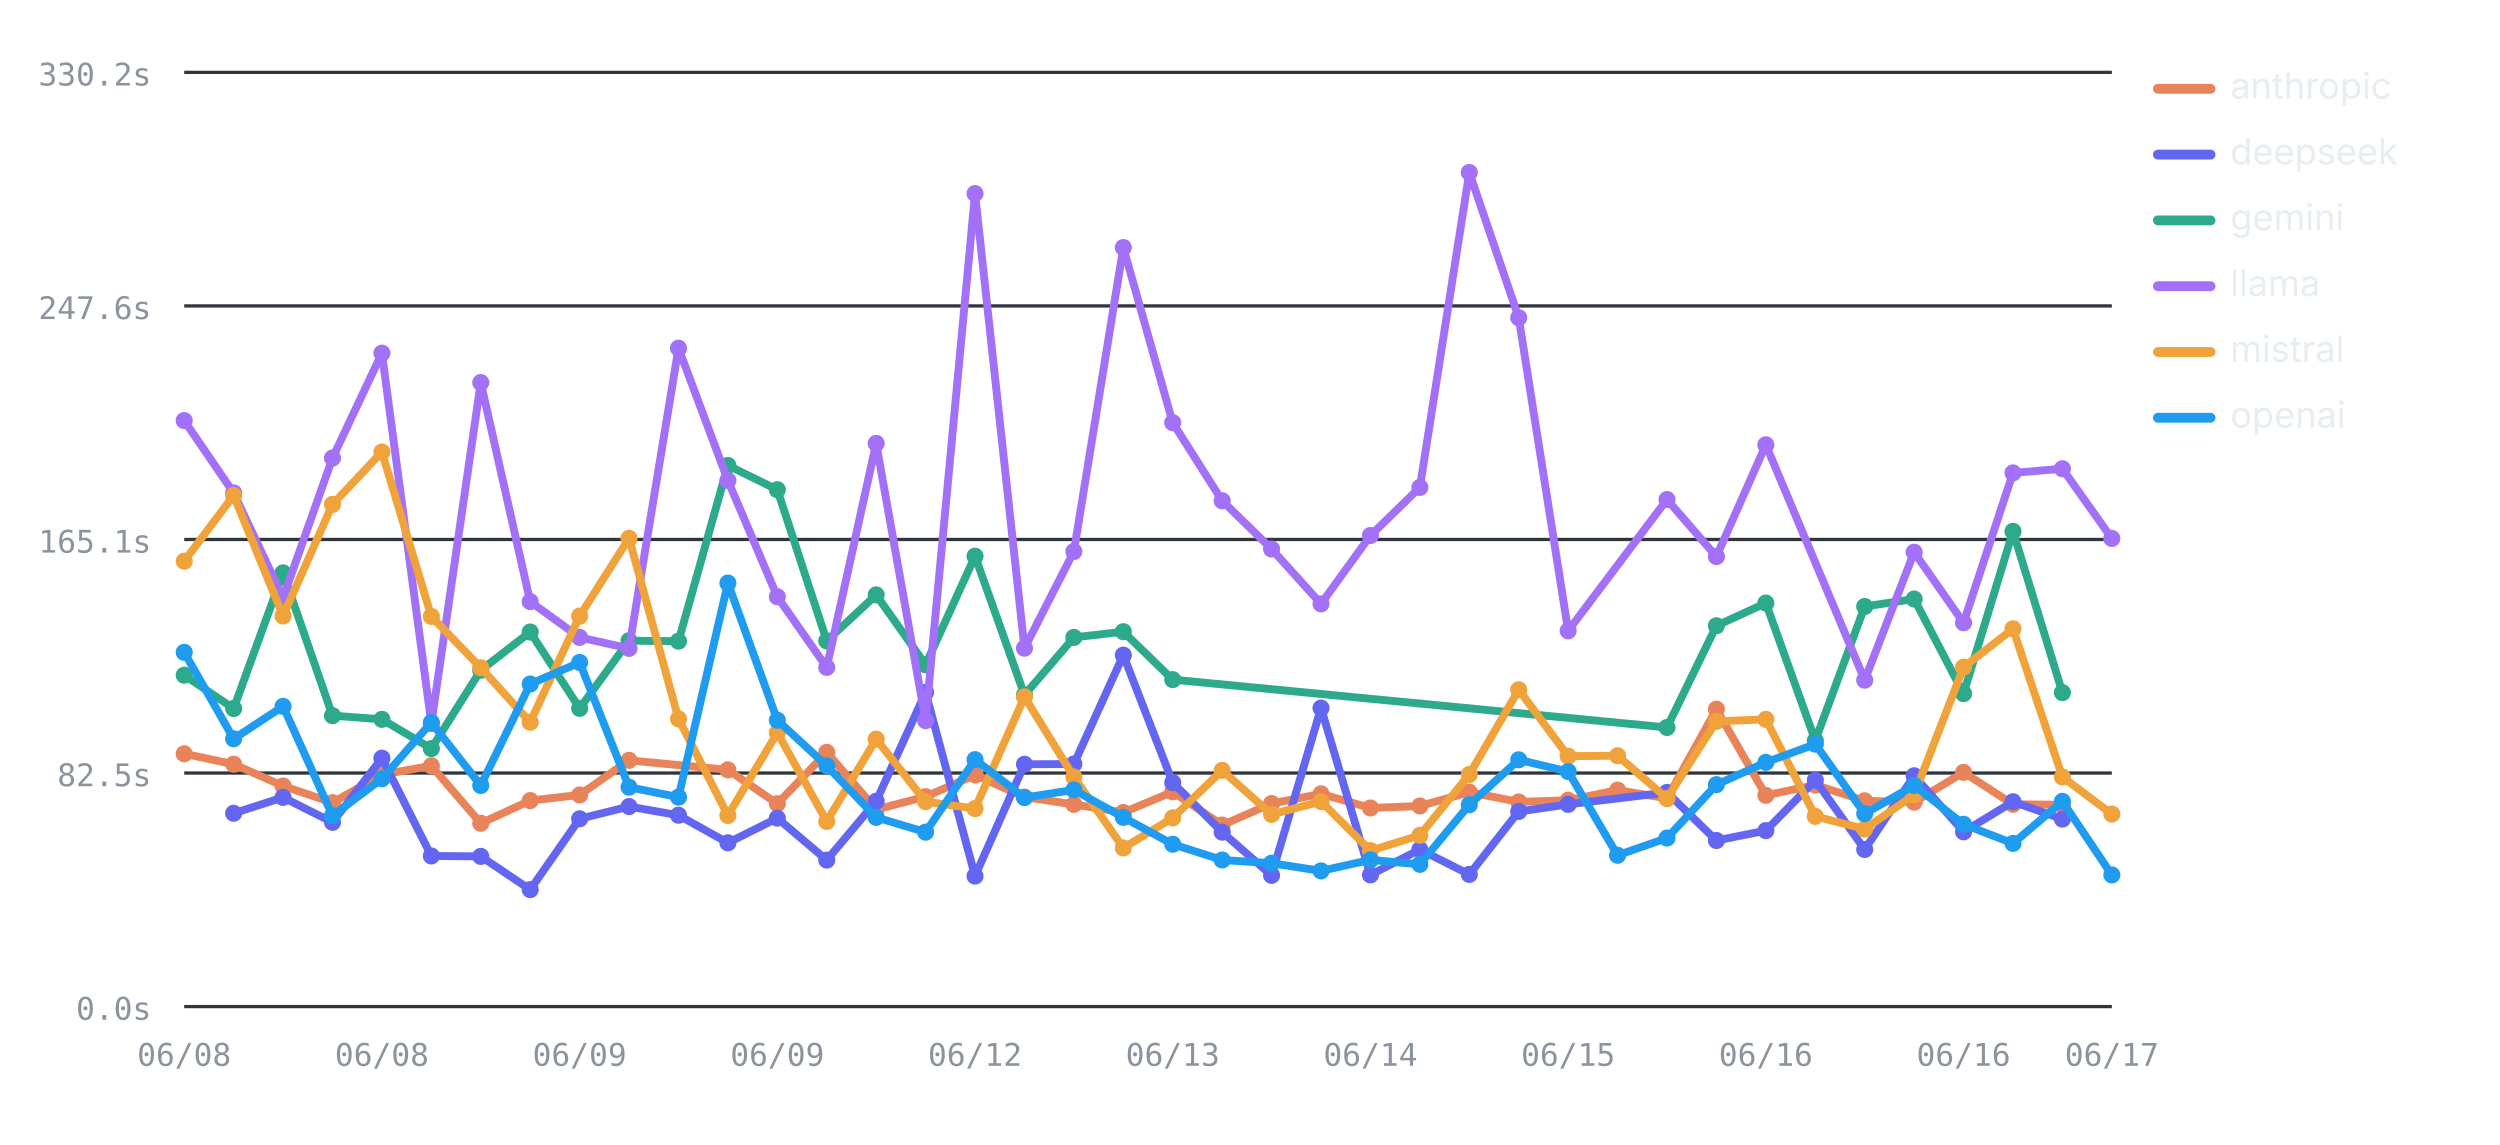
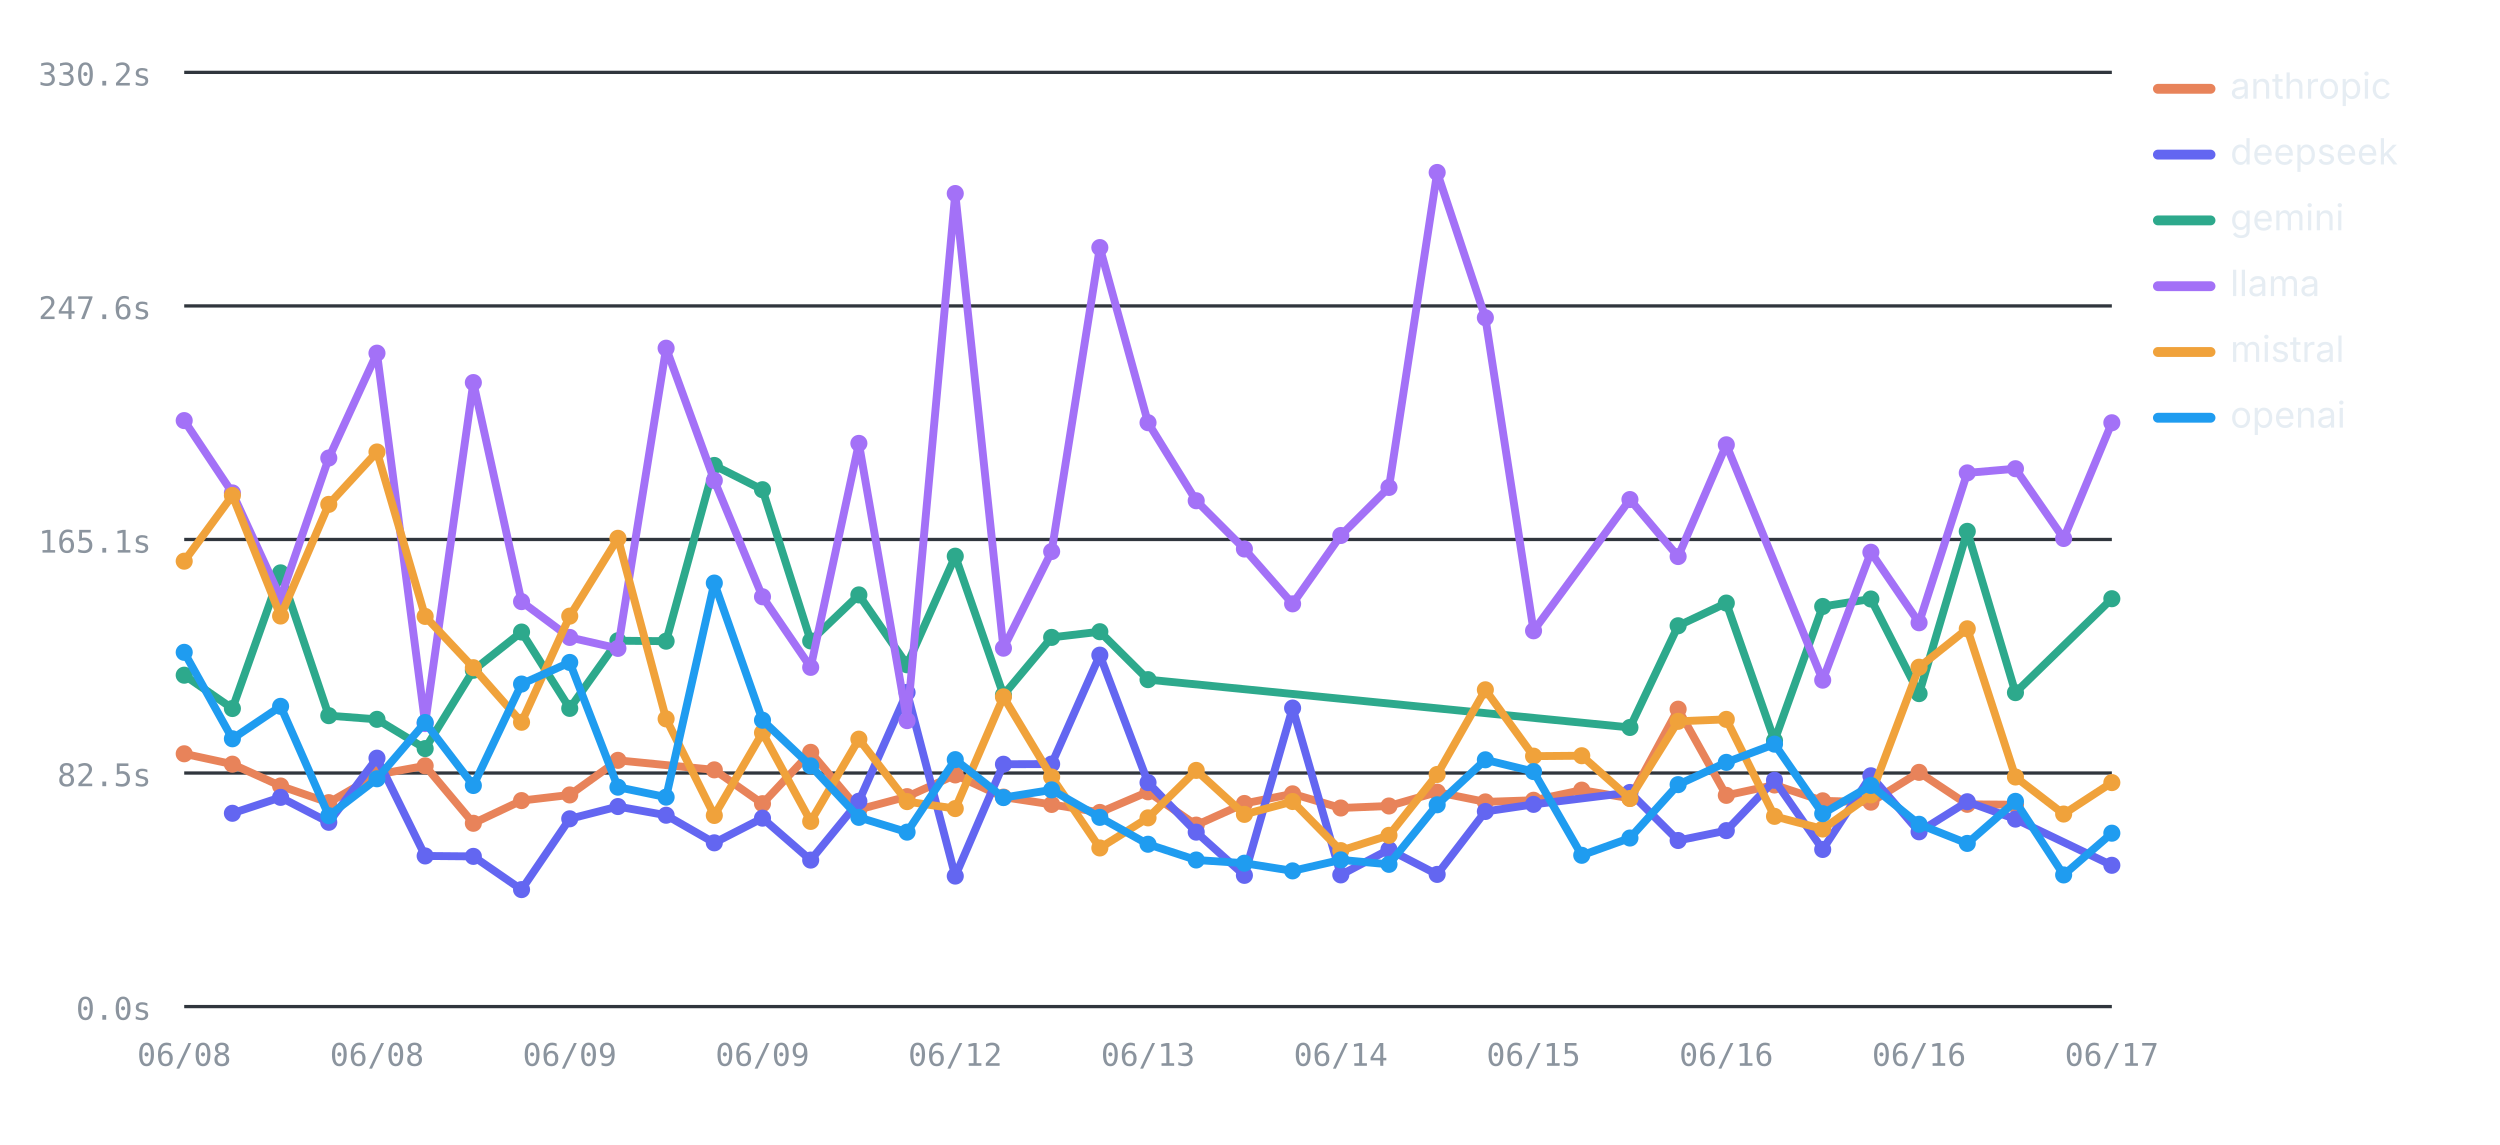
<svg xmlns="http://www.w3.org/2000/svg" viewBox="0 0 760 348" width="760" height="348" role="img" aria-label="Average LLM latency by provider over runs — llama highest, deepseek lowest" font-family="-apple-system,BlinkMacSystemFont,'Segoe UI',system-ui,sans-serif">
  <line x1="56" y1="306" x2="642" y2="306" stroke="#30363d" stroke-width="1" />
  <text x="46" y="310" font-size="9.5" font-weight="400" text-anchor="end" fill="#8b949e" font-family="ui-monospace,SFMono-Regular,Menlo,monospace">0.0s</text>
  <line x1="56" y1="235" x2="642" y2="235" stroke="#30363d" stroke-width="1" />
  <text x="46" y="239" font-size="9.5" font-weight="400" text-anchor="end" fill="#8b949e" font-family="ui-monospace,SFMono-Regular,Menlo,monospace">82.5s</text>
  <line x1="56" y1="164" x2="642" y2="164" stroke="#30363d" stroke-width="1" />
  <text x="46" y="168" font-size="9.5" font-weight="400" text-anchor="end" fill="#8b949e" font-family="ui-monospace,SFMono-Regular,Menlo,monospace">165.1s</text>
  <line x1="56" y1="93" x2="642" y2="93" stroke="#30363d" stroke-width="1" />
  <text x="46" y="97" font-size="9.5" font-weight="400" text-anchor="end" fill="#8b949e" font-family="ui-monospace,SFMono-Regular,Menlo,monospace">247.6s</text>
  <line x1="56" y1="22" x2="642" y2="22" stroke="#30363d" stroke-width="1" />
  <text x="46" y="26" font-size="9.5" font-weight="400" text-anchor="end" fill="#8b949e" font-family="ui-monospace,SFMono-Regular,Menlo,monospace">330.2s</text>
  <text x="56" y="324" font-size="9.5" font-weight="400" text-anchor="middle" fill="#8b949e" font-family="ui-monospace,SFMono-Regular,Menlo,monospace">06/08</text>
-   <text x="116.1" y="324" font-size="9.5" font-weight="400" text-anchor="middle" fill="#8b949e" font-family="ui-monospace,SFMono-Regular,Menlo,monospace">06/08</text>
-   <text x="176.21" y="324" font-size="9.5" font-weight="400" text-anchor="middle" fill="#8b949e" font-family="ui-monospace,SFMono-Regular,Menlo,monospace">06/09</text>
-   <text x="236.31" y="324" font-size="9.5" font-weight="400" text-anchor="middle" fill="#8b949e" font-family="ui-monospace,SFMono-Regular,Menlo,monospace">06/09</text>
-   <text x="296.41" y="324" font-size="9.5" font-weight="400" text-anchor="middle" fill="#8b949e" font-family="ui-monospace,SFMono-Regular,Menlo,monospace">06/12</text>
-   <text x="356.51" y="324" font-size="9.5" font-weight="400" text-anchor="middle" fill="#8b949e" font-family="ui-monospace,SFMono-Regular,Menlo,monospace">06/13</text>
-   <text x="416.62" y="324" font-size="9.5" font-weight="400" text-anchor="middle" fill="#8b949e" font-family="ui-monospace,SFMono-Regular,Menlo,monospace">06/14</text>
-   <text x="476.72" y="324" font-size="9.5" font-weight="400" text-anchor="middle" fill="#8b949e" font-family="ui-monospace,SFMono-Regular,Menlo,monospace">06/15</text>
-   <text x="536.82" y="324" font-size="9.5" font-weight="400" text-anchor="middle" fill="#8b949e" font-family="ui-monospace,SFMono-Regular,Menlo,monospace">06/16</text>
-   <text x="596.92" y="324" font-size="9.5" font-weight="400" text-anchor="middle" fill="#8b949e" font-family="ui-monospace,SFMono-Regular,Menlo,monospace">06/16</text>
+   <text x="114.6" y="324" font-size="9.5" font-weight="400" text-anchor="middle" fill="#8b949e" font-family="ui-monospace,SFMono-Regular,Menlo,monospace">06/08</text>
+   <text x="173.2" y="324" font-size="9.5" font-weight="400" text-anchor="middle" fill="#8b949e" font-family="ui-monospace,SFMono-Regular,Menlo,monospace">06/09</text>
+   <text x="231.8" y="324" font-size="9.5" font-weight="400" text-anchor="middle" fill="#8b949e" font-family="ui-monospace,SFMono-Regular,Menlo,monospace">06/09</text>
+   <text x="290.4" y="324" font-size="9.5" font-weight="400" text-anchor="middle" fill="#8b949e" font-family="ui-monospace,SFMono-Regular,Menlo,monospace">06/12</text>
+   <text x="349" y="324" font-size="9.5" font-weight="400" text-anchor="middle" fill="#8b949e" font-family="ui-monospace,SFMono-Regular,Menlo,monospace">06/13</text>
+   <text x="407.6" y="324" font-size="9.5" font-weight="400" text-anchor="middle" fill="#8b949e" font-family="ui-monospace,SFMono-Regular,Menlo,monospace">06/14</text>
+   <text x="466.2" y="324" font-size="9.5" font-weight="400" text-anchor="middle" fill="#8b949e" font-family="ui-monospace,SFMono-Regular,Menlo,monospace">06/15</text>
+   <text x="524.8" y="324" font-size="9.5" font-weight="400" text-anchor="middle" fill="#8b949e" font-family="ui-monospace,SFMono-Regular,Menlo,monospace">06/16</text>
+   <text x="583.4" y="324" font-size="9.5" font-weight="400" text-anchor="middle" fill="#8b949e" font-family="ui-monospace,SFMono-Regular,Menlo,monospace">06/16</text>
  <text x="642" y="324" font-size="9.5" font-weight="400" text-anchor="middle" fill="#8b949e" font-family="ui-monospace,SFMono-Regular,Menlo,monospace">06/17</text>
-   <polyline fill="none" stroke="#E8835A" stroke-width="2.4" stroke-linejoin="round" stroke-linecap="round" points="56,229.15 71.03,232.31 86.05,238.94 101.08,244 116.1,235.49 131.13,232.81 146.15,250.28 161.18,243.38 176.21,241.66 191.23,231.14 221.28,234.04 236.31,244.32 251.33,228.71 266.36,246.08 281.38,242.18 296.41,235.58 311.44,242.32 326.46,244.55 341.49,246.98 356.51,240.71 371.54,250.83 386.56,244.26 401.59,241.33 416.62,245.63 431.64,245.02 446.67,240.82 461.69,243.78 476.72,243.28 491.74,240.2 506.77,242.69 521.79,215.59 536.82,241.79 551.85,238.64 566.87,243.45 581.9,243.86 596.92,234.8 611.95,244.51 626.97,244.64" />
+   <polyline fill="none" stroke="#E8835A" stroke-width="2.4" stroke-linejoin="round" stroke-linecap="round" points="56,229.15 70.65,232.31 85.3,238.94 99.95,244 114.6,235.49 129.25,232.81 143.9,250.28 158.55,243.38 173.2,241.66 187.85,231.14 217.15,234.04 231.8,244.32 246.45,228.71 261.1,246.08 275.75,242.18 290.4,235.58 305.05,242.32 319.7,244.55 334.35,246.98 349,240.71 363.65,250.83 378.3,244.26 392.95,241.33 407.6,245.63 422.25,245.02 436.9,240.82 451.55,243.78 466.2,243.28 480.85,240.2 495.5,242.69 510.15,215.59 524.8,241.79 539.45,238.64 554.1,243.45 568.75,243.86 583.4,234.8 598.05,244.51 612.7,244.64" />
  <circle cx="56" cy="229.15" r="2.6" fill="#E8835A" />
-   <circle cx="71.03" cy="232.31" r="2.6" fill="#E8835A" />
-   <circle cx="86.05" cy="238.94" r="2.6" fill="#E8835A" />
-   <circle cx="101.08" cy="244" r="2.6" fill="#E8835A" />
-   <circle cx="116.1" cy="235.49" r="2.6" fill="#E8835A" />
-   <circle cx="131.13" cy="232.81" r="2.6" fill="#E8835A" />
-   <circle cx="146.15" cy="250.28" r="2.6" fill="#E8835A" />
-   <circle cx="161.18" cy="243.38" r="2.6" fill="#E8835A" />
-   <circle cx="176.21" cy="241.66" r="2.6" fill="#E8835A" />
-   <circle cx="191.23" cy="231.14" r="2.6" fill="#E8835A" />
-   <circle cx="221.28" cy="234.04" r="2.6" fill="#E8835A" />
-   <circle cx="236.31" cy="244.32" r="2.6" fill="#E8835A" />
-   <circle cx="251.33" cy="228.71" r="2.6" fill="#E8835A" />
-   <circle cx="266.36" cy="246.08" r="2.6" fill="#E8835A" />
-   <circle cx="281.38" cy="242.18" r="2.6" fill="#E8835A" />
-   <circle cx="296.41" cy="235.58" r="2.6" fill="#E8835A" />
-   <circle cx="311.44" cy="242.32" r="2.6" fill="#E8835A" />
-   <circle cx="326.46" cy="244.55" r="2.6" fill="#E8835A" />
-   <circle cx="341.49" cy="246.98" r="2.6" fill="#E8835A" />
-   <circle cx="356.51" cy="240.71" r="2.6" fill="#E8835A" />
-   <circle cx="371.54" cy="250.83" r="2.6" fill="#E8835A" />
-   <circle cx="386.56" cy="244.26" r="2.6" fill="#E8835A" />
-   <circle cx="401.59" cy="241.33" r="2.6" fill="#E8835A" />
-   <circle cx="416.62" cy="245.63" r="2.6" fill="#E8835A" />
-   <circle cx="431.64" cy="245.02" r="2.6" fill="#E8835A" />
-   <circle cx="446.67" cy="240.82" r="2.6" fill="#E8835A" />
-   <circle cx="461.69" cy="243.78" r="2.6" fill="#E8835A" />
-   <circle cx="476.72" cy="243.28" r="2.6" fill="#E8835A" />
-   <circle cx="491.74" cy="240.2" r="2.6" fill="#E8835A" />
-   <circle cx="506.77" cy="242.69" r="2.6" fill="#E8835A" />
-   <circle cx="521.79" cy="215.59" r="2.6" fill="#E8835A" />
-   <circle cx="536.82" cy="241.79" r="2.6" fill="#E8835A" />
-   <circle cx="551.85" cy="238.64" r="2.6" fill="#E8835A" />
-   <circle cx="566.87" cy="243.45" r="2.6" fill="#E8835A" />
-   <circle cx="581.9" cy="243.86" r="2.6" fill="#E8835A" />
-   <circle cx="596.92" cy="234.8" r="2.6" fill="#E8835A" />
-   <circle cx="611.95" cy="244.51" r="2.6" fill="#E8835A" />
-   <circle cx="626.97" cy="244.64" r="2.6" fill="#E8835A" />
-   <polyline fill="none" stroke="#6366F1" stroke-width="2.4" stroke-linejoin="round" stroke-linecap="round" points="71.03,247.24 86.05,242.4 101.08,249.98 116.1,230.48 131.13,260.21 146.15,260.34 161.18,270.44 176.21,248.92 191.23,245.19 206.26,247.83 221.28,256.22 236.31,248.72 251.33,261.47 266.36,243.58 281.38,210.49 296.41,266.33 311.44,232.33 326.46,232.27 341.49,199.16 356.51,237.91 371.54,252.97 386.56,266.11 401.59,215.25 416.62,265.97 431.64,258.25 446.67,265.82 461.69,246.69 476.72,244.53 506.77,240.91 521.79,255.51 536.82,252.51 551.85,237.2 566.87,258.24 581.9,235.84 596.92,252.87 611.95,243.73 626.97,249.01" />
-   <circle cx="71.03" cy="247.24" r="2.6" fill="#6366F1" />
-   <circle cx="86.05" cy="242.4" r="2.6" fill="#6366F1" />
-   <circle cx="101.08" cy="249.98" r="2.6" fill="#6366F1" />
-   <circle cx="116.1" cy="230.48" r="2.6" fill="#6366F1" />
-   <circle cx="131.13" cy="260.21" r="2.6" fill="#6366F1" />
-   <circle cx="146.15" cy="260.34" r="2.6" fill="#6366F1" />
-   <circle cx="161.18" cy="270.44" r="2.6" fill="#6366F1" />
-   <circle cx="176.21" cy="248.92" r="2.6" fill="#6366F1" />
-   <circle cx="191.23" cy="245.19" r="2.6" fill="#6366F1" />
-   <circle cx="206.26" cy="247.83" r="2.6" fill="#6366F1" />
-   <circle cx="221.28" cy="256.22" r="2.6" fill="#6366F1" />
-   <circle cx="236.31" cy="248.72" r="2.6" fill="#6366F1" />
-   <circle cx="251.33" cy="261.47" r="2.6" fill="#6366F1" />
-   <circle cx="266.36" cy="243.58" r="2.6" fill="#6366F1" />
-   <circle cx="281.38" cy="210.49" r="2.6" fill="#6366F1" />
-   <circle cx="296.41" cy="266.33" r="2.6" fill="#6366F1" />
-   <circle cx="311.44" cy="232.33" r="2.6" fill="#6366F1" />
-   <circle cx="326.46" cy="232.27" r="2.6" fill="#6366F1" />
-   <circle cx="341.49" cy="199.16" r="2.6" fill="#6366F1" />
-   <circle cx="356.51" cy="237.91" r="2.6" fill="#6366F1" />
-   <circle cx="371.54" cy="252.97" r="2.6" fill="#6366F1" />
-   <circle cx="386.56" cy="266.11" r="2.6" fill="#6366F1" />
-   <circle cx="401.59" cy="215.25" r="2.6" fill="#6366F1" />
-   <circle cx="416.62" cy="265.97" r="2.6" fill="#6366F1" />
-   <circle cx="431.64" cy="258.25" r="2.6" fill="#6366F1" />
-   <circle cx="446.67" cy="265.82" r="2.6" fill="#6366F1" />
-   <circle cx="461.69" cy="246.69" r="2.6" fill="#6366F1" />
-   <circle cx="476.72" cy="244.53" r="2.6" fill="#6366F1" />
-   <circle cx="506.77" cy="240.91" r="2.6" fill="#6366F1" />
-   <circle cx="521.79" cy="255.51" r="2.6" fill="#6366F1" />
-   <circle cx="536.82" cy="252.51" r="2.6" fill="#6366F1" />
-   <circle cx="551.85" cy="237.2" r="2.6" fill="#6366F1" />
-   <circle cx="566.87" cy="258.24" r="2.6" fill="#6366F1" />
-   <circle cx="581.9" cy="235.84" r="2.6" fill="#6366F1" />
-   <circle cx="596.92" cy="252.87" r="2.6" fill="#6366F1" />
-   <circle cx="611.95" cy="243.73" r="2.6" fill="#6366F1" />
-   <circle cx="626.97" cy="249.01" r="2.6" fill="#6366F1" />
-   <polyline fill="none" stroke="#2DA98C" stroke-width="2.4" stroke-linejoin="round" stroke-linecap="round" points="56,205.26 71.03,215.39 86.05,174.15 101.08,217.56 116.1,218.68 131.13,227.57 146.15,203.76 161.18,192.14 176.21,215.35 191.23,194.78 206.26,194.92 221.28,141.5 236.31,148.87 251.33,194.84 266.36,180.85 281.38,202.09 296.41,169.08 311.44,211.29 326.46,193.77 341.49,192.04 356.51,206.61 506.77,221.15 521.79,190.23 536.82,183.33 551.85,225.15 566.87,184.37 581.9,182.1 596.92,210.86 611.95,161.53 626.97,210.56" />
+   <circle cx="70.65" cy="232.31" r="2.6" fill="#E8835A" />
+   <circle cx="85.3" cy="238.94" r="2.6" fill="#E8835A" />
+   <circle cx="99.95" cy="244" r="2.6" fill="#E8835A" />
+   <circle cx="114.6" cy="235.49" r="2.6" fill="#E8835A" />
+   <circle cx="129.25" cy="232.81" r="2.6" fill="#E8835A" />
+   <circle cx="143.9" cy="250.28" r="2.6" fill="#E8835A" />
+   <circle cx="158.55" cy="243.38" r="2.6" fill="#E8835A" />
+   <circle cx="173.2" cy="241.66" r="2.6" fill="#E8835A" />
+   <circle cx="187.85" cy="231.14" r="2.6" fill="#E8835A" />
+   <circle cx="217.15" cy="234.04" r="2.6" fill="#E8835A" />
+   <circle cx="231.8" cy="244.32" r="2.6" fill="#E8835A" />
+   <circle cx="246.45" cy="228.71" r="2.6" fill="#E8835A" />
+   <circle cx="261.1" cy="246.08" r="2.6" fill="#E8835A" />
+   <circle cx="275.75" cy="242.18" r="2.6" fill="#E8835A" />
+   <circle cx="290.4" cy="235.58" r="2.6" fill="#E8835A" />
+   <circle cx="305.05" cy="242.32" r="2.6" fill="#E8835A" />
+   <circle cx="319.7" cy="244.55" r="2.6" fill="#E8835A" />
+   <circle cx="334.35" cy="246.98" r="2.6" fill="#E8835A" />
+   <circle cx="349" cy="240.71" r="2.6" fill="#E8835A" />
+   <circle cx="363.65" cy="250.83" r="2.6" fill="#E8835A" />
+   <circle cx="378.3" cy="244.26" r="2.6" fill="#E8835A" />
+   <circle cx="392.95" cy="241.33" r="2.6" fill="#E8835A" />
+   <circle cx="407.6" cy="245.63" r="2.6" fill="#E8835A" />
+   <circle cx="422.25" cy="245.02" r="2.6" fill="#E8835A" />
+   <circle cx="436.9" cy="240.82" r="2.6" fill="#E8835A" />
+   <circle cx="451.55" cy="243.78" r="2.6" fill="#E8835A" />
+   <circle cx="466.2" cy="243.28" r="2.6" fill="#E8835A" />
+   <circle cx="480.85" cy="240.2" r="2.6" fill="#E8835A" />
+   <circle cx="495.5" cy="242.69" r="2.6" fill="#E8835A" />
+   <circle cx="510.15" cy="215.59" r="2.6" fill="#E8835A" />
+   <circle cx="524.8" cy="241.79" r="2.6" fill="#E8835A" />
+   <circle cx="539.45" cy="238.64" r="2.6" fill="#E8835A" />
+   <circle cx="554.1" cy="243.45" r="2.6" fill="#E8835A" />
+   <circle cx="568.75" cy="243.86" r="2.6" fill="#E8835A" />
+   <circle cx="583.4" cy="234.8" r="2.6" fill="#E8835A" />
+   <circle cx="598.05" cy="244.51" r="2.6" fill="#E8835A" />
+   <circle cx="612.7" cy="244.64" r="2.6" fill="#E8835A" />
+   <polyline fill="none" stroke="#6366F1" stroke-width="2.4" stroke-linejoin="round" stroke-linecap="round" points="70.65,247.24 85.3,242.4 99.95,249.98 114.6,230.48 129.25,260.21 143.9,260.34 158.55,270.44 173.2,248.92 187.85,245.19 202.5,247.83 217.15,256.22 231.8,248.72 246.45,261.47 261.1,243.58 275.75,210.49 290.4,266.33 305.05,232.33 319.7,232.27 334.35,199.16 349,237.91 363.65,252.97 378.3,266.11 392.95,215.25 407.6,265.97 422.25,258.25 436.9,265.82 451.55,246.69 466.2,244.53 495.5,240.91 510.15,255.51 524.8,252.51 539.45,237.2 554.1,258.24 568.75,235.84 583.4,252.87 598.05,243.73 612.7,249.01 642,263.05" />
+   <circle cx="70.65" cy="247.24" r="2.6" fill="#6366F1" />
+   <circle cx="85.3" cy="242.4" r="2.6" fill="#6366F1" />
+   <circle cx="99.95" cy="249.98" r="2.6" fill="#6366F1" />
+   <circle cx="114.6" cy="230.48" r="2.6" fill="#6366F1" />
+   <circle cx="129.25" cy="260.21" r="2.6" fill="#6366F1" />
+   <circle cx="143.9" cy="260.34" r="2.6" fill="#6366F1" />
+   <circle cx="158.55" cy="270.44" r="2.6" fill="#6366F1" />
+   <circle cx="173.2" cy="248.92" r="2.6" fill="#6366F1" />
+   <circle cx="187.85" cy="245.19" r="2.6" fill="#6366F1" />
+   <circle cx="202.5" cy="247.83" r="2.6" fill="#6366F1" />
+   <circle cx="217.15" cy="256.22" r="2.6" fill="#6366F1" />
+   <circle cx="231.8" cy="248.72" r="2.6" fill="#6366F1" />
+   <circle cx="246.45" cy="261.47" r="2.6" fill="#6366F1" />
+   <circle cx="261.1" cy="243.58" r="2.6" fill="#6366F1" />
+   <circle cx="275.75" cy="210.49" r="2.6" fill="#6366F1" />
+   <circle cx="290.4" cy="266.33" r="2.6" fill="#6366F1" />
+   <circle cx="305.05" cy="232.33" r="2.6" fill="#6366F1" />
+   <circle cx="319.7" cy="232.27" r="2.6" fill="#6366F1" />
+   <circle cx="334.35" cy="199.16" r="2.6" fill="#6366F1" />
+   <circle cx="349" cy="237.91" r="2.6" fill="#6366F1" />
+   <circle cx="363.65" cy="252.97" r="2.6" fill="#6366F1" />
+   <circle cx="378.3" cy="266.11" r="2.6" fill="#6366F1" />
+   <circle cx="392.95" cy="215.25" r="2.6" fill="#6366F1" />
+   <circle cx="407.6" cy="265.97" r="2.6" fill="#6366F1" />
+   <circle cx="422.25" cy="258.25" r="2.6" fill="#6366F1" />
+   <circle cx="436.9" cy="265.82" r="2.6" fill="#6366F1" />
+   <circle cx="451.55" cy="246.69" r="2.6" fill="#6366F1" />
+   <circle cx="466.2" cy="244.53" r="2.6" fill="#6366F1" />
+   <circle cx="495.5" cy="240.91" r="2.6" fill="#6366F1" />
+   <circle cx="510.15" cy="255.51" r="2.6" fill="#6366F1" />
+   <circle cx="524.8" cy="252.51" r="2.6" fill="#6366F1" />
+   <circle cx="539.45" cy="237.2" r="2.6" fill="#6366F1" />
+   <circle cx="554.1" cy="258.24" r="2.6" fill="#6366F1" />
+   <circle cx="568.75" cy="235.84" r="2.6" fill="#6366F1" />
+   <circle cx="583.4" cy="252.87" r="2.6" fill="#6366F1" />
+   <circle cx="598.05" cy="243.73" r="2.6" fill="#6366F1" />
+   <circle cx="612.7" cy="249.01" r="2.6" fill="#6366F1" />
+   <circle cx="642" cy="263.05" r="2.6" fill="#6366F1" />
+   <polyline fill="none" stroke="#2DA98C" stroke-width="2.4" stroke-linejoin="round" stroke-linecap="round" points="56,205.26 70.65,215.39 85.3,174.15 99.95,217.56 114.6,218.68 129.25,227.57 143.9,203.76 158.55,192.14 173.2,215.35 187.85,194.78 202.5,194.92 217.15,141.5 231.8,148.87 246.45,194.84 261.1,180.85 275.75,202.09 290.4,169.08 305.05,211.29 319.7,193.77 334.35,192.04 349,206.61 495.5,221.15 510.15,190.23 524.8,183.33 539.45,225.15 554.1,184.37 568.75,182.1 583.4,210.86 598.05,161.53 612.7,210.56 642,182.01" />
  <circle cx="56" cy="205.26" r="2.6" fill="#2DA98C" />
-   <circle cx="71.03" cy="215.39" r="2.6" fill="#2DA98C" />
-   <circle cx="86.05" cy="174.15" r="2.6" fill="#2DA98C" />
-   <circle cx="101.08" cy="217.56" r="2.6" fill="#2DA98C" />
-   <circle cx="116.1" cy="218.68" r="2.6" fill="#2DA98C" />
-   <circle cx="131.13" cy="227.57" r="2.6" fill="#2DA98C" />
-   <circle cx="146.15" cy="203.76" r="2.6" fill="#2DA98C" />
-   <circle cx="161.18" cy="192.14" r="2.6" fill="#2DA98C" />
-   <circle cx="176.21" cy="215.35" r="2.6" fill="#2DA98C" />
-   <circle cx="191.23" cy="194.78" r="2.6" fill="#2DA98C" />
-   <circle cx="206.26" cy="194.92" r="2.6" fill="#2DA98C" />
-   <circle cx="221.28" cy="141.5" r="2.6" fill="#2DA98C" />
-   <circle cx="236.31" cy="148.87" r="2.6" fill="#2DA98C" />
-   <circle cx="251.33" cy="194.84" r="2.6" fill="#2DA98C" />
-   <circle cx="266.36" cy="180.85" r="2.6" fill="#2DA98C" />
-   <circle cx="281.38" cy="202.09" r="2.6" fill="#2DA98C" />
-   <circle cx="296.41" cy="169.08" r="2.6" fill="#2DA98C" />
-   <circle cx="311.44" cy="211.29" r="2.6" fill="#2DA98C" />
-   <circle cx="326.46" cy="193.77" r="2.6" fill="#2DA98C" />
-   <circle cx="341.49" cy="192.04" r="2.6" fill="#2DA98C" />
-   <circle cx="356.51" cy="206.61" r="2.6" fill="#2DA98C" />
-   <circle cx="506.77" cy="221.15" r="2.6" fill="#2DA98C" />
-   <circle cx="521.79" cy="190.23" r="2.6" fill="#2DA98C" />
-   <circle cx="536.82" cy="183.33" r="2.6" fill="#2DA98C" />
-   <circle cx="551.85" cy="225.15" r="2.6" fill="#2DA98C" />
-   <circle cx="566.87" cy="184.37" r="2.6" fill="#2DA98C" />
-   <circle cx="581.9" cy="182.1" r="2.6" fill="#2DA98C" />
-   <circle cx="596.92" cy="210.86" r="2.6" fill="#2DA98C" />
-   <circle cx="611.95" cy="161.53" r="2.6" fill="#2DA98C" />
-   <circle cx="626.97" cy="210.56" r="2.6" fill="#2DA98C" />
-   <polyline fill="none" stroke="#A371F7" stroke-width="2.4" stroke-linejoin="round" stroke-linecap="round" points="56,127.86 71.03,149.85 86.05,181.76 101.08,139.24 116.1,107.36 131.13,219.97 146.15,116.3 161.18,182.89 176.21,193.78 191.23,197.11 206.26,105.85 221.28,146.07 236.31,181.42 251.33,202.88 266.36,134.79 281.38,219.07 296.41,58.83 311.44,197.05 326.46,167.66 341.49,75.26 356.51,128.5 371.54,152.23 386.56,166.9 401.59,183.57 416.62,162.79 431.64,148.18 446.67,52.43 461.69,96.59 476.72,191.76 506.77,151.86 521.79,169.19 536.82,135.22 566.87,206.77 581.9,167.88 596.92,189.32 611.95,143.76 626.97,142.49 642,163.7" />
+   <circle cx="70.65" cy="215.39" r="2.6" fill="#2DA98C" />
+   <circle cx="85.3" cy="174.15" r="2.6" fill="#2DA98C" />
+   <circle cx="99.95" cy="217.56" r="2.6" fill="#2DA98C" />
+   <circle cx="114.6" cy="218.68" r="2.6" fill="#2DA98C" />
+   <circle cx="129.25" cy="227.57" r="2.6" fill="#2DA98C" />
+   <circle cx="143.9" cy="203.76" r="2.6" fill="#2DA98C" />
+   <circle cx="158.55" cy="192.14" r="2.6" fill="#2DA98C" />
+   <circle cx="173.2" cy="215.35" r="2.6" fill="#2DA98C" />
+   <circle cx="187.85" cy="194.78" r="2.6" fill="#2DA98C" />
+   <circle cx="202.5" cy="194.92" r="2.6" fill="#2DA98C" />
+   <circle cx="217.15" cy="141.5" r="2.6" fill="#2DA98C" />
+   <circle cx="231.8" cy="148.87" r="2.6" fill="#2DA98C" />
+   <circle cx="246.45" cy="194.84" r="2.6" fill="#2DA98C" />
+   <circle cx="261.1" cy="180.85" r="2.6" fill="#2DA98C" />
+   <circle cx="275.75" cy="202.09" r="2.6" fill="#2DA98C" />
+   <circle cx="290.4" cy="169.08" r="2.6" fill="#2DA98C" />
+   <circle cx="305.05" cy="211.29" r="2.6" fill="#2DA98C" />
+   <circle cx="319.7" cy="193.77" r="2.6" fill="#2DA98C" />
+   <circle cx="334.35" cy="192.04" r="2.6" fill="#2DA98C" />
+   <circle cx="349" cy="206.61" r="2.6" fill="#2DA98C" />
+   <circle cx="495.5" cy="221.15" r="2.6" fill="#2DA98C" />
+   <circle cx="510.15" cy="190.23" r="2.6" fill="#2DA98C" />
+   <circle cx="524.8" cy="183.33" r="2.6" fill="#2DA98C" />
+   <circle cx="539.45" cy="225.15" r="2.6" fill="#2DA98C" />
+   <circle cx="554.1" cy="184.37" r="2.6" fill="#2DA98C" />
+   <circle cx="568.75" cy="182.1" r="2.6" fill="#2DA98C" />
+   <circle cx="583.4" cy="210.86" r="2.6" fill="#2DA98C" />
+   <circle cx="598.05" cy="161.53" r="2.6" fill="#2DA98C" />
+   <circle cx="612.7" cy="210.56" r="2.6" fill="#2DA98C" />
+   <circle cx="642" cy="182.01" r="2.6" fill="#2DA98C" />
+   <polyline fill="none" stroke="#A371F7" stroke-width="2.4" stroke-linejoin="round" stroke-linecap="round" points="56,127.86 70.65,149.85 85.3,181.76 99.95,139.24 114.6,107.36 129.25,219.97 143.9,116.3 158.55,182.89 173.2,193.78 187.85,197.11 202.5,105.85 217.15,146.07 231.8,181.42 246.45,202.88 261.1,134.79 275.75,219.07 290.4,58.83 305.05,197.05 319.7,167.66 334.35,75.26 349,128.5 363.65,152.23 378.3,166.9 392.95,183.57 407.6,162.79 422.25,148.18 436.9,52.43 451.55,96.59 466.2,191.76 495.5,151.86 510.15,169.19 524.8,135.22 554.1,206.77 568.75,167.88 583.4,189.32 598.05,143.76 612.7,142.49 627.35,163.7 642,128.52" />
  <circle cx="56" cy="127.86" r="2.6" fill="#A371F7" />
-   <circle cx="71.03" cy="149.85" r="2.6" fill="#A371F7" />
-   <circle cx="86.05" cy="181.76" r="2.6" fill="#A371F7" />
-   <circle cx="101.08" cy="139.24" r="2.6" fill="#A371F7" />
-   <circle cx="116.1" cy="107.36" r="2.6" fill="#A371F7" />
-   <circle cx="131.13" cy="219.97" r="2.6" fill="#A371F7" />
-   <circle cx="146.15" cy="116.3" r="2.6" fill="#A371F7" />
-   <circle cx="161.18" cy="182.89" r="2.6" fill="#A371F7" />
-   <circle cx="176.21" cy="193.78" r="2.6" fill="#A371F7" />
-   <circle cx="191.23" cy="197.11" r="2.6" fill="#A371F7" />
-   <circle cx="206.26" cy="105.85" r="2.6" fill="#A371F7" />
-   <circle cx="221.28" cy="146.07" r="2.6" fill="#A371F7" />
-   <circle cx="236.31" cy="181.42" r="2.6" fill="#A371F7" />
-   <circle cx="251.33" cy="202.88" r="2.6" fill="#A371F7" />
-   <circle cx="266.36" cy="134.79" r="2.6" fill="#A371F7" />
-   <circle cx="281.38" cy="219.07" r="2.6" fill="#A371F7" />
-   <circle cx="296.41" cy="58.83" r="2.6" fill="#A371F7" />
-   <circle cx="311.44" cy="197.05" r="2.6" fill="#A371F7" />
-   <circle cx="326.46" cy="167.66" r="2.6" fill="#A371F7" />
-   <circle cx="341.49" cy="75.26" r="2.6" fill="#A371F7" />
-   <circle cx="356.51" cy="128.5" r="2.6" fill="#A371F7" />
-   <circle cx="371.54" cy="152.23" r="2.6" fill="#A371F7" />
-   <circle cx="386.56" cy="166.9" r="2.6" fill="#A371F7" />
-   <circle cx="401.59" cy="183.57" r="2.6" fill="#A371F7" />
-   <circle cx="416.62" cy="162.79" r="2.6" fill="#A371F7" />
-   <circle cx="431.64" cy="148.18" r="2.6" fill="#A371F7" />
-   <circle cx="446.67" cy="52.43" r="2.6" fill="#A371F7" />
-   <circle cx="461.69" cy="96.59" r="2.6" fill="#A371F7" />
-   <circle cx="476.72" cy="191.76" r="2.6" fill="#A371F7" />
-   <circle cx="506.77" cy="151.86" r="2.6" fill="#A371F7" />
-   <circle cx="521.79" cy="169.19" r="2.6" fill="#A371F7" />
-   <circle cx="536.82" cy="135.22" r="2.6" fill="#A371F7" />
-   <circle cx="566.87" cy="206.77" r="2.6" fill="#A371F7" />
-   <circle cx="581.9" cy="167.88" r="2.6" fill="#A371F7" />
-   <circle cx="596.92" cy="189.32" r="2.6" fill="#A371F7" />
-   <circle cx="611.95" cy="143.76" r="2.6" fill="#A371F7" />
-   <circle cx="626.97" cy="142.49" r="2.6" fill="#A371F7" />
-   <circle cx="642" cy="163.7" r="2.6" fill="#A371F7" />
-   <polyline fill="none" stroke="#F0A23B" stroke-width="2.4" stroke-linejoin="round" stroke-linecap="round" points="56,170.6 71.03,150.62 86.05,187.27 101.08,153.33 116.1,137.4 131.13,187.39 146.15,202.98 161.18,219.57 176.21,187.3 191.23,163.64 206.26,218.54 221.28,247.9 236.31,222.75 251.33,249.71 266.36,224.7 281.38,243.69 296.41,245.81 311.44,211.84 326.46,236.21 341.49,257.78 356.51,248.63 371.54,234.2 386.56,247.57 401.59,243.66 416.62,258.59 431.64,253.94 446.67,235.44 461.69,209.7 476.72,229.87 491.74,229.74 506.77,242.74 521.79,219.28 536.82,218.69 551.85,248.17 566.87,252.02 581.9,241.64 596.92,202.83 611.95,191.16 626.97,236.21 642,247.47" />
+   <circle cx="70.65" cy="149.85" r="2.6" fill="#A371F7" />
+   <circle cx="85.3" cy="181.76" r="2.6" fill="#A371F7" />
+   <circle cx="99.95" cy="139.24" r="2.6" fill="#A371F7" />
+   <circle cx="114.6" cy="107.36" r="2.6" fill="#A371F7" />
+   <circle cx="129.25" cy="219.97" r="2.6" fill="#A371F7" />
+   <circle cx="143.9" cy="116.3" r="2.6" fill="#A371F7" />
+   <circle cx="158.55" cy="182.89" r="2.6" fill="#A371F7" />
+   <circle cx="173.2" cy="193.78" r="2.6" fill="#A371F7" />
+   <circle cx="187.85" cy="197.11" r="2.6" fill="#A371F7" />
+   <circle cx="202.5" cy="105.85" r="2.6" fill="#A371F7" />
+   <circle cx="217.15" cy="146.07" r="2.6" fill="#A371F7" />
+   <circle cx="231.8" cy="181.42" r="2.6" fill="#A371F7" />
+   <circle cx="246.45" cy="202.88" r="2.6" fill="#A371F7" />
+   <circle cx="261.1" cy="134.79" r="2.6" fill="#A371F7" />
+   <circle cx="275.75" cy="219.07" r="2.6" fill="#A371F7" />
+   <circle cx="290.4" cy="58.83" r="2.6" fill="#A371F7" />
+   <circle cx="305.05" cy="197.05" r="2.6" fill="#A371F7" />
+   <circle cx="319.7" cy="167.66" r="2.6" fill="#A371F7" />
+   <circle cx="334.35" cy="75.26" r="2.6" fill="#A371F7" />
+   <circle cx="349" cy="128.5" r="2.6" fill="#A371F7" />
+   <circle cx="363.65" cy="152.23" r="2.6" fill="#A371F7" />
+   <circle cx="378.3" cy="166.9" r="2.6" fill="#A371F7" />
+   <circle cx="392.95" cy="183.57" r="2.6" fill="#A371F7" />
+   <circle cx="407.6" cy="162.79" r="2.6" fill="#A371F7" />
+   <circle cx="422.25" cy="148.18" r="2.6" fill="#A371F7" />
+   <circle cx="436.9" cy="52.43" r="2.6" fill="#A371F7" />
+   <circle cx="451.55" cy="96.59" r="2.6" fill="#A371F7" />
+   <circle cx="466.2" cy="191.76" r="2.6" fill="#A371F7" />
+   <circle cx="495.5" cy="151.86" r="2.6" fill="#A371F7" />
+   <circle cx="510.15" cy="169.19" r="2.6" fill="#A371F7" />
+   <circle cx="524.8" cy="135.22" r="2.6" fill="#A371F7" />
+   <circle cx="554.1" cy="206.77" r="2.6" fill="#A371F7" />
+   <circle cx="568.75" cy="167.88" r="2.6" fill="#A371F7" />
+   <circle cx="583.4" cy="189.32" r="2.6" fill="#A371F7" />
+   <circle cx="598.05" cy="143.76" r="2.6" fill="#A371F7" />
+   <circle cx="612.7" cy="142.49" r="2.6" fill="#A371F7" />
+   <circle cx="627.35" cy="163.7" r="2.6" fill="#A371F7" />
+   <circle cx="642" cy="128.52" r="2.6" fill="#A371F7" />
+   <polyline fill="none" stroke="#F0A23B" stroke-width="2.4" stroke-linejoin="round" stroke-linecap="round" points="56,170.6 70.65,150.62 85.3,187.27 99.95,153.33 114.6,137.4 129.25,187.39 143.9,202.98 158.55,219.57 173.2,187.3 187.85,163.64 202.5,218.54 217.15,247.9 231.8,222.75 246.45,249.71 261.1,224.7 275.75,243.69 290.4,245.81 305.05,211.84 319.7,236.21 334.35,257.78 349,248.63 363.65,234.2 378.3,247.57 392.95,243.66 407.6,258.59 422.25,253.94 436.9,235.44 451.55,209.7 466.2,229.87 480.85,229.74 495.5,242.74 510.15,219.28 524.8,218.69 539.45,248.17 554.1,252.02 568.75,241.64 583.4,202.83 598.05,191.16 612.7,236.21 627.35,247.47 642,237.91" />
  <circle cx="56" cy="170.6" r="2.6" fill="#F0A23B" />
-   <circle cx="71.03" cy="150.62" r="2.6" fill="#F0A23B" />
-   <circle cx="86.05" cy="187.27" r="2.6" fill="#F0A23B" />
-   <circle cx="101.08" cy="153.33" r="2.6" fill="#F0A23B" />
-   <circle cx="116.1" cy="137.4" r="2.6" fill="#F0A23B" />
-   <circle cx="131.13" cy="187.39" r="2.6" fill="#F0A23B" />
-   <circle cx="146.15" cy="202.98" r="2.6" fill="#F0A23B" />
-   <circle cx="161.18" cy="219.57" r="2.6" fill="#F0A23B" />
-   <circle cx="176.21" cy="187.3" r="2.6" fill="#F0A23B" />
-   <circle cx="191.23" cy="163.64" r="2.6" fill="#F0A23B" />
-   <circle cx="206.26" cy="218.54" r="2.6" fill="#F0A23B" />
-   <circle cx="221.28" cy="247.9" r="2.6" fill="#F0A23B" />
-   <circle cx="236.31" cy="222.75" r="2.6" fill="#F0A23B" />
-   <circle cx="251.33" cy="249.71" r="2.6" fill="#F0A23B" />
-   <circle cx="266.36" cy="224.7" r="2.6" fill="#F0A23B" />
-   <circle cx="281.38" cy="243.69" r="2.6" fill="#F0A23B" />
-   <circle cx="296.41" cy="245.81" r="2.6" fill="#F0A23B" />
-   <circle cx="311.44" cy="211.84" r="2.6" fill="#F0A23B" />
-   <circle cx="326.46" cy="236.21" r="2.6" fill="#F0A23B" />
-   <circle cx="341.49" cy="257.78" r="2.6" fill="#F0A23B" />
-   <circle cx="356.51" cy="248.63" r="2.6" fill="#F0A23B" />
-   <circle cx="371.54" cy="234.2" r="2.6" fill="#F0A23B" />
-   <circle cx="386.56" cy="247.57" r="2.6" fill="#F0A23B" />
-   <circle cx="401.59" cy="243.66" r="2.6" fill="#F0A23B" />
-   <circle cx="416.62" cy="258.59" r="2.6" fill="#F0A23B" />
-   <circle cx="431.64" cy="253.94" r="2.6" fill="#F0A23B" />
-   <circle cx="446.67" cy="235.44" r="2.6" fill="#F0A23B" />
-   <circle cx="461.69" cy="209.7" r="2.6" fill="#F0A23B" />
-   <circle cx="476.72" cy="229.87" r="2.6" fill="#F0A23B" />
-   <circle cx="491.74" cy="229.74" r="2.6" fill="#F0A23B" />
-   <circle cx="506.77" cy="242.74" r="2.6" fill="#F0A23B" />
-   <circle cx="521.79" cy="219.28" r="2.6" fill="#F0A23B" />
-   <circle cx="536.82" cy="218.69" r="2.6" fill="#F0A23B" />
-   <circle cx="551.85" cy="248.17" r="2.6" fill="#F0A23B" />
-   <circle cx="566.87" cy="252.02" r="2.6" fill="#F0A23B" />
-   <circle cx="581.9" cy="241.64" r="2.6" fill="#F0A23B" />
-   <circle cx="596.92" cy="202.83" r="2.6" fill="#F0A23B" />
-   <circle cx="611.95" cy="191.16" r="2.6" fill="#F0A23B" />
-   <circle cx="626.97" cy="236.21" r="2.6" fill="#F0A23B" />
-   <circle cx="642" cy="247.47" r="2.6" fill="#F0A23B" />
-   <polyline fill="none" stroke="#1F9CF0" stroke-width="2.4" stroke-linejoin="round" stroke-linecap="round" points="56,198.31 71.03,224.59 86.05,214.73 101.08,247.97 116.1,236.75 131.13,219.64 146.15,238.79 161.18,207.95 176.21,201.38 191.23,239.3 206.26,242.33 221.28,177.25 236.31,218.95 251.33,232.82 266.36,248.48 281.38,252.97 296.41,230.93 311.44,242.47 326.46,240.12 341.49,248.48 356.51,256.65 371.54,261.44 386.56,262.41 401.59,264.75 416.62,261.4 431.64,262.76 446.67,244.65 461.69,230.98 476.72,234.56 491.74,260.01 506.77,254.76 521.79,238.53 536.82,231.76 551.85,226.22 566.87,247.36 581.9,238.78 596.92,250.58 611.95,256.4 626.97,243.61 642,265.98" />
+   <circle cx="70.65" cy="150.62" r="2.6" fill="#F0A23B" />
+   <circle cx="85.3" cy="187.27" r="2.6" fill="#F0A23B" />
+   <circle cx="99.95" cy="153.33" r="2.6" fill="#F0A23B" />
+   <circle cx="114.6" cy="137.4" r="2.6" fill="#F0A23B" />
+   <circle cx="129.25" cy="187.39" r="2.6" fill="#F0A23B" />
+   <circle cx="143.9" cy="202.98" r="2.6" fill="#F0A23B" />
+   <circle cx="158.55" cy="219.57" r="2.6" fill="#F0A23B" />
+   <circle cx="173.2" cy="187.3" r="2.6" fill="#F0A23B" />
+   <circle cx="187.85" cy="163.64" r="2.6" fill="#F0A23B" />
+   <circle cx="202.5" cy="218.54" r="2.6" fill="#F0A23B" />
+   <circle cx="217.15" cy="247.9" r="2.6" fill="#F0A23B" />
+   <circle cx="231.8" cy="222.75" r="2.6" fill="#F0A23B" />
+   <circle cx="246.45" cy="249.71" r="2.6" fill="#F0A23B" />
+   <circle cx="261.1" cy="224.7" r="2.6" fill="#F0A23B" />
+   <circle cx="275.75" cy="243.69" r="2.6" fill="#F0A23B" />
+   <circle cx="290.4" cy="245.81" r="2.6" fill="#F0A23B" />
+   <circle cx="305.05" cy="211.84" r="2.6" fill="#F0A23B" />
+   <circle cx="319.7" cy="236.21" r="2.6" fill="#F0A23B" />
+   <circle cx="334.35" cy="257.78" r="2.6" fill="#F0A23B" />
+   <circle cx="349" cy="248.63" r="2.6" fill="#F0A23B" />
+   <circle cx="363.65" cy="234.2" r="2.6" fill="#F0A23B" />
+   <circle cx="378.3" cy="247.57" r="2.6" fill="#F0A23B" />
+   <circle cx="392.95" cy="243.66" r="2.6" fill="#F0A23B" />
+   <circle cx="407.6" cy="258.59" r="2.6" fill="#F0A23B" />
+   <circle cx="422.25" cy="253.94" r="2.6" fill="#F0A23B" />
+   <circle cx="436.9" cy="235.44" r="2.6" fill="#F0A23B" />
+   <circle cx="451.55" cy="209.7" r="2.6" fill="#F0A23B" />
+   <circle cx="466.2" cy="229.87" r="2.6" fill="#F0A23B" />
+   <circle cx="480.85" cy="229.74" r="2.6" fill="#F0A23B" />
+   <circle cx="495.5" cy="242.74" r="2.6" fill="#F0A23B" />
+   <circle cx="510.15" cy="219.28" r="2.6" fill="#F0A23B" />
+   <circle cx="524.8" cy="218.69" r="2.6" fill="#F0A23B" />
+   <circle cx="539.45" cy="248.17" r="2.6" fill="#F0A23B" />
+   <circle cx="554.1" cy="252.02" r="2.6" fill="#F0A23B" />
+   <circle cx="568.75" cy="241.64" r="2.6" fill="#F0A23B" />
+   <circle cx="583.4" cy="202.83" r="2.6" fill="#F0A23B" />
+   <circle cx="598.05" cy="191.16" r="2.6" fill="#F0A23B" />
+   <circle cx="612.7" cy="236.21" r="2.6" fill="#F0A23B" />
+   <circle cx="627.35" cy="247.47" r="2.6" fill="#F0A23B" />
+   <circle cx="642" cy="237.91" r="2.6" fill="#F0A23B" />
+   <polyline fill="none" stroke="#1F9CF0" stroke-width="2.4" stroke-linejoin="round" stroke-linecap="round" points="56,198.31 70.65,224.59 85.3,214.73 99.95,247.97 114.6,236.75 129.25,219.64 143.9,238.79 158.55,207.95 173.2,201.38 187.85,239.3 202.5,242.33 217.15,177.25 231.8,218.95 246.45,232.82 261.1,248.48 275.75,252.97 290.4,230.93 305.05,242.47 319.7,240.12 334.35,248.48 349,256.65 363.65,261.44 378.3,262.41 392.95,264.75 407.6,261.4 422.25,262.76 436.9,244.65 451.55,230.98 466.2,234.56 480.85,260.01 495.5,254.76 510.15,238.53 524.8,231.76 539.45,226.22 554.1,247.36 568.75,238.78 583.4,250.58 598.05,256.4 612.7,243.61 627.35,265.98 642,253.29" />
  <circle cx="56" cy="198.31" r="2.6" fill="#1F9CF0" />
-   <circle cx="71.03" cy="224.59" r="2.6" fill="#1F9CF0" />
-   <circle cx="86.05" cy="214.73" r="2.6" fill="#1F9CF0" />
-   <circle cx="101.08" cy="247.97" r="2.6" fill="#1F9CF0" />
-   <circle cx="116.1" cy="236.75" r="2.6" fill="#1F9CF0" />
-   <circle cx="131.13" cy="219.64" r="2.6" fill="#1F9CF0" />
-   <circle cx="146.15" cy="238.79" r="2.6" fill="#1F9CF0" />
-   <circle cx="161.18" cy="207.95" r="2.6" fill="#1F9CF0" />
-   <circle cx="176.21" cy="201.38" r="2.6" fill="#1F9CF0" />
-   <circle cx="191.23" cy="239.3" r="2.6" fill="#1F9CF0" />
-   <circle cx="206.26" cy="242.33" r="2.6" fill="#1F9CF0" />
-   <circle cx="221.28" cy="177.25" r="2.6" fill="#1F9CF0" />
-   <circle cx="236.31" cy="218.95" r="2.6" fill="#1F9CF0" />
-   <circle cx="251.33" cy="232.82" r="2.6" fill="#1F9CF0" />
-   <circle cx="266.36" cy="248.48" r="2.6" fill="#1F9CF0" />
-   <circle cx="281.38" cy="252.97" r="2.6" fill="#1F9CF0" />
-   <circle cx="296.41" cy="230.93" r="2.6" fill="#1F9CF0" />
-   <circle cx="311.44" cy="242.47" r="2.6" fill="#1F9CF0" />
-   <circle cx="326.46" cy="240.12" r="2.6" fill="#1F9CF0" />
-   <circle cx="341.49" cy="248.48" r="2.6" fill="#1F9CF0" />
-   <circle cx="356.51" cy="256.65" r="2.6" fill="#1F9CF0" />
-   <circle cx="371.54" cy="261.44" r="2.6" fill="#1F9CF0" />
-   <circle cx="386.56" cy="262.41" r="2.6" fill="#1F9CF0" />
-   <circle cx="401.59" cy="264.75" r="2.6" fill="#1F9CF0" />
-   <circle cx="416.62" cy="261.4" r="2.6" fill="#1F9CF0" />
-   <circle cx="431.64" cy="262.76" r="2.6" fill="#1F9CF0" />
-   <circle cx="446.67" cy="244.65" r="2.6" fill="#1F9CF0" />
-   <circle cx="461.69" cy="230.98" r="2.6" fill="#1F9CF0" />
-   <circle cx="476.72" cy="234.56" r="2.6" fill="#1F9CF0" />
-   <circle cx="491.74" cy="260.01" r="2.6" fill="#1F9CF0" />
-   <circle cx="506.77" cy="254.76" r="2.6" fill="#1F9CF0" />
-   <circle cx="521.79" cy="238.53" r="2.6" fill="#1F9CF0" />
-   <circle cx="536.82" cy="231.76" r="2.6" fill="#1F9CF0" />
-   <circle cx="551.85" cy="226.22" r="2.6" fill="#1F9CF0" />
-   <circle cx="566.87" cy="247.36" r="2.6" fill="#1F9CF0" />
-   <circle cx="581.9" cy="238.78" r="2.6" fill="#1F9CF0" />
-   <circle cx="596.92" cy="250.58" r="2.6" fill="#1F9CF0" />
-   <circle cx="611.95" cy="256.4" r="2.6" fill="#1F9CF0" />
-   <circle cx="626.97" cy="243.61" r="2.6" fill="#1F9CF0" />
-   <circle cx="642" cy="265.98" r="2.6" fill="#1F9CF0" />
+   <circle cx="70.65" cy="224.59" r="2.6" fill="#1F9CF0" />
+   <circle cx="85.3" cy="214.73" r="2.6" fill="#1F9CF0" />
+   <circle cx="99.95" cy="247.97" r="2.6" fill="#1F9CF0" />
+   <circle cx="114.6" cy="236.75" r="2.6" fill="#1F9CF0" />
+   <circle cx="129.25" cy="219.64" r="2.6" fill="#1F9CF0" />
+   <circle cx="143.9" cy="238.79" r="2.6" fill="#1F9CF0" />
+   <circle cx="158.55" cy="207.95" r="2.6" fill="#1F9CF0" />
+   <circle cx="173.2" cy="201.38" r="2.6" fill="#1F9CF0" />
+   <circle cx="187.85" cy="239.3" r="2.6" fill="#1F9CF0" />
+   <circle cx="202.5" cy="242.33" r="2.6" fill="#1F9CF0" />
+   <circle cx="217.15" cy="177.25" r="2.6" fill="#1F9CF0" />
+   <circle cx="231.8" cy="218.95" r="2.6" fill="#1F9CF0" />
+   <circle cx="246.45" cy="232.82" r="2.6" fill="#1F9CF0" />
+   <circle cx="261.1" cy="248.48" r="2.6" fill="#1F9CF0" />
+   <circle cx="275.75" cy="252.97" r="2.6" fill="#1F9CF0" />
+   <circle cx="290.4" cy="230.93" r="2.6" fill="#1F9CF0" />
+   <circle cx="305.05" cy="242.47" r="2.6" fill="#1F9CF0" />
+   <circle cx="319.7" cy="240.12" r="2.6" fill="#1F9CF0" />
+   <circle cx="334.35" cy="248.48" r="2.6" fill="#1F9CF0" />
+   <circle cx="349" cy="256.65" r="2.6" fill="#1F9CF0" />
+   <circle cx="363.65" cy="261.44" r="2.6" fill="#1F9CF0" />
+   <circle cx="378.3" cy="262.41" r="2.6" fill="#1F9CF0" />
+   <circle cx="392.95" cy="264.75" r="2.6" fill="#1F9CF0" />
+   <circle cx="407.6" cy="261.4" r="2.6" fill="#1F9CF0" />
+   <circle cx="422.25" cy="262.76" r="2.6" fill="#1F9CF0" />
+   <circle cx="436.9" cy="244.65" r="2.6" fill="#1F9CF0" />
+   <circle cx="451.55" cy="230.98" r="2.6" fill="#1F9CF0" />
+   <circle cx="466.2" cy="234.56" r="2.6" fill="#1F9CF0" />
+   <circle cx="480.85" cy="260.01" r="2.6" fill="#1F9CF0" />
+   <circle cx="495.5" cy="254.76" r="2.6" fill="#1F9CF0" />
+   <circle cx="510.15" cy="238.53" r="2.6" fill="#1F9CF0" />
+   <circle cx="524.8" cy="231.76" r="2.6" fill="#1F9CF0" />
+   <circle cx="539.45" cy="226.22" r="2.6" fill="#1F9CF0" />
+   <circle cx="554.1" cy="247.36" r="2.6" fill="#1F9CF0" />
+   <circle cx="568.75" cy="238.78" r="2.6" fill="#1F9CF0" />
+   <circle cx="583.4" cy="250.58" r="2.6" fill="#1F9CF0" />
+   <circle cx="598.05" cy="256.4" r="2.6" fill="#1F9CF0" />
+   <circle cx="612.7" cy="243.61" r="2.6" fill="#1F9CF0" />
+   <circle cx="627.35" cy="265.98" r="2.6" fill="#1F9CF0" />
+   <circle cx="642" cy="253.29" r="2.6" fill="#1F9CF0" />
  <line x1="656" y1="27" x2="672" y2="27" stroke="#E8835A" stroke-width="3" stroke-linecap="round" />
  <text x="678" y="30" font-size="11" font-weight="400" text-anchor="start" fill="#e6edf3">anthropic</text>
  <line x1="656" y1="47" x2="672" y2="47" stroke="#6366F1" stroke-width="3" stroke-linecap="round" />
  <text x="678" y="50" font-size="11" font-weight="400" text-anchor="start" fill="#e6edf3">deepseek</text>
  <line x1="656" y1="67" x2="672" y2="67" stroke="#2DA98C" stroke-width="3" stroke-linecap="round" />
  <text x="678" y="70" font-size="11" font-weight="400" text-anchor="start" fill="#e6edf3">gemini</text>
  <line x1="656" y1="87" x2="672" y2="87" stroke="#A371F7" stroke-width="3" stroke-linecap="round" />
  <text x="678" y="90" font-size="11" font-weight="400" text-anchor="start" fill="#e6edf3">llama</text>
  <line x1="656" y1="107" x2="672" y2="107" stroke="#F0A23B" stroke-width="3" stroke-linecap="round" />
  <text x="678" y="110" font-size="11" font-weight="400" text-anchor="start" fill="#e6edf3">mistral</text>
  <line x1="656" y1="127" x2="672" y2="127" stroke="#1F9CF0" stroke-width="3" stroke-linecap="round" />
  <text x="678" y="130" font-size="11" font-weight="400" text-anchor="start" fill="#e6edf3">openai</text>
</svg>
